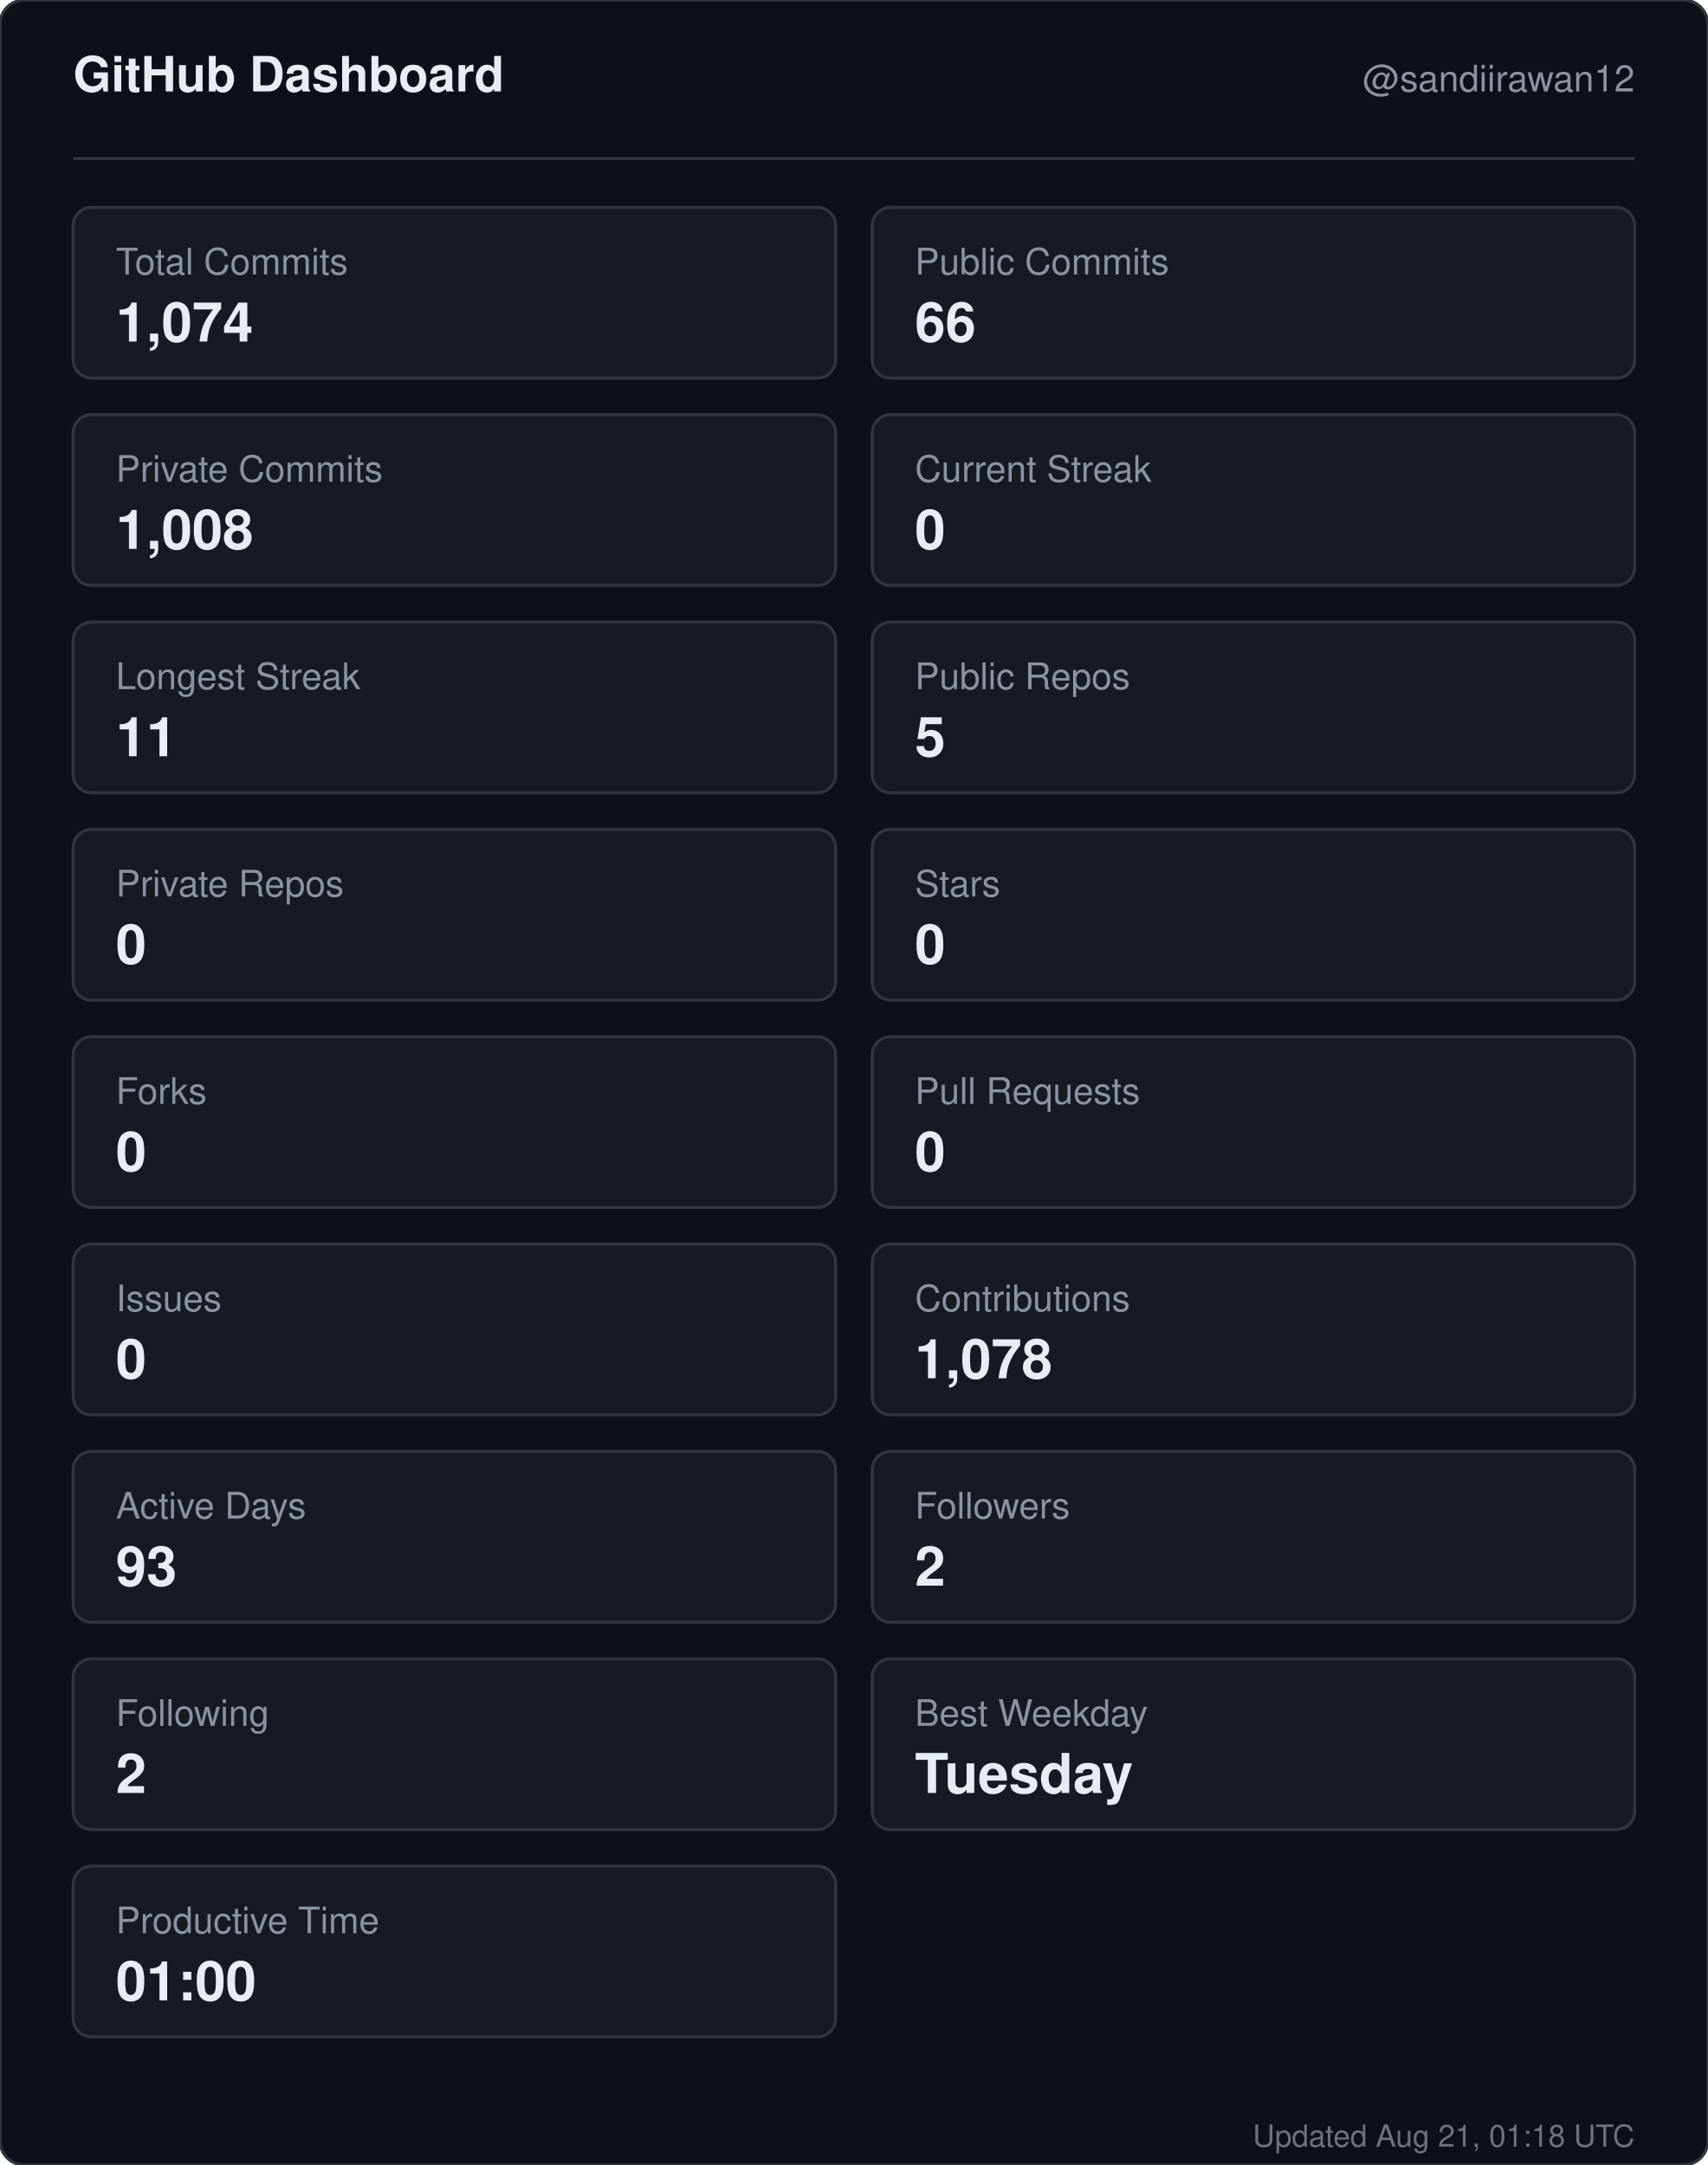
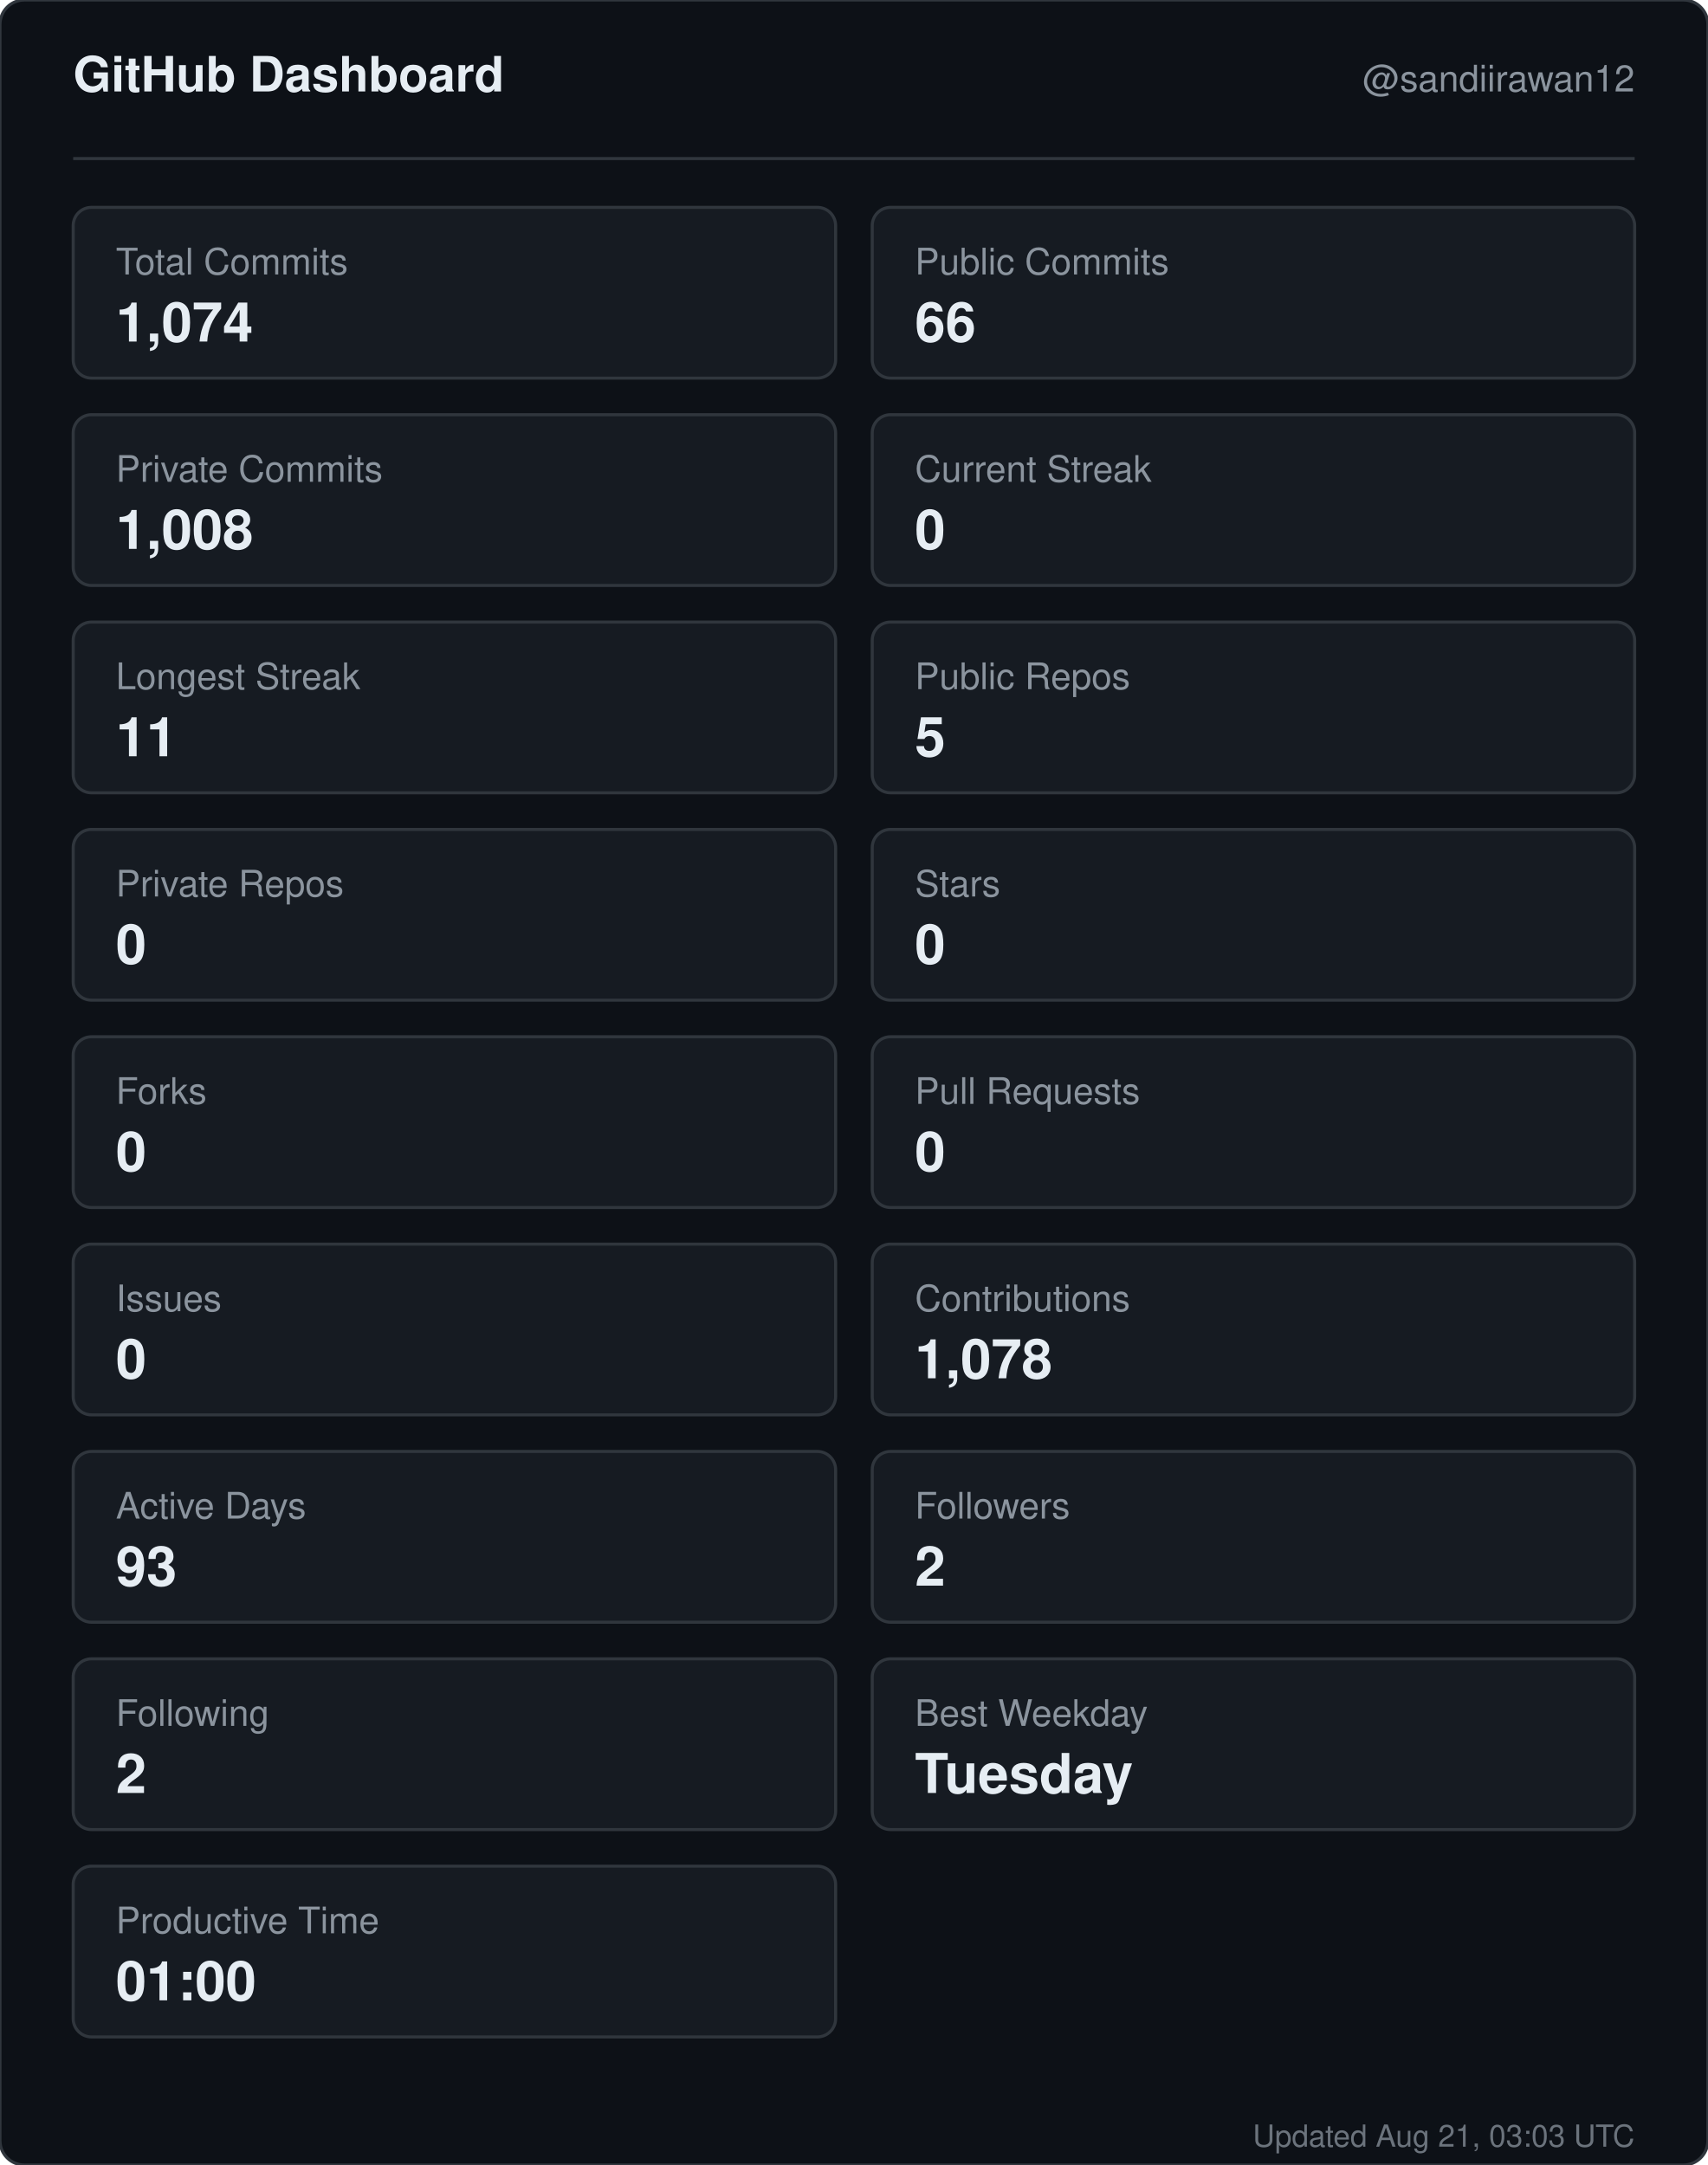
<svg xmlns="http://www.w3.org/2000/svg" width="560" height="710" viewBox="0 0 560 710" role="img" aria-label="GitHub dashboard for sandiirawan12">
  <rect width="560" height="710" rx="8" fill="#0d1117" stroke="#30363d" />
  <g font-family="-apple-system, BlinkMacSystemFont, Segoe UI, Helvetica, Arial, sans-serif">
    <text x="24" y="30" fill="#e6edf3" font-size="16" font-weight="700">GitHub Dashboard</text>
    <text x="536" y="30" fill="#8b949e" font-size="12" text-anchor="end">@sandiirawan12</text>
    <line x1="24" y1="52" x2="536" y2="52" stroke="#30363d" />
    <rect x="24" y="68" width="250" height="56" rx="6" fill="#161b22" stroke="#30363d" />
    <text x="38" y="90" fill="#8b949e" font-size="12">Total Commits</text>
    <text x="38" y="112" fill="#e6edf3" font-size="18" font-weight="700">1,074</text>
    <rect x="286" y="68" width="250" height="56" rx="6" fill="#161b22" stroke="#30363d" />
    <text x="300" y="90" fill="#8b949e" font-size="12">Public Commits</text>
    <text x="300" y="112" fill="#e6edf3" font-size="18" font-weight="700">66</text>
    <rect x="24" y="136" width="250" height="56" rx="6" fill="#161b22" stroke="#30363d" />
    <text x="38" y="158" fill="#8b949e" font-size="12">Private Commits</text>
    <text x="38" y="180" fill="#e6edf3" font-size="18" font-weight="700">1,008</text>
    <rect x="286" y="136" width="250" height="56" rx="6" fill="#161b22" stroke="#30363d" />
    <text x="300" y="158" fill="#8b949e" font-size="12">Current Streak</text>
    <text x="300" y="180" fill="#e6edf3" font-size="18" font-weight="700">0</text>
    <rect x="24" y="204" width="250" height="56" rx="6" fill="#161b22" stroke="#30363d" />
    <text x="38" y="226" fill="#8b949e" font-size="12">Longest Streak</text>
    <text x="38" y="248" fill="#e6edf3" font-size="18" font-weight="700">11</text>
    <rect x="286" y="204" width="250" height="56" rx="6" fill="#161b22" stroke="#30363d" />
    <text x="300" y="226" fill="#8b949e" font-size="12">Public Repos</text>
    <text x="300" y="248" fill="#e6edf3" font-size="18" font-weight="700">5</text>
    <rect x="24" y="272" width="250" height="56" rx="6" fill="#161b22" stroke="#30363d" />
    <text x="38" y="294" fill="#8b949e" font-size="12">Private Repos</text>
    <text x="38" y="316" fill="#e6edf3" font-size="18" font-weight="700">0</text>
    <rect x="286" y="272" width="250" height="56" rx="6" fill="#161b22" stroke="#30363d" />
    <text x="300" y="294" fill="#8b949e" font-size="12">Stars</text>
    <text x="300" y="316" fill="#e6edf3" font-size="18" font-weight="700">0</text>
    <rect x="24" y="340" width="250" height="56" rx="6" fill="#161b22" stroke="#30363d" />
    <text x="38" y="362" fill="#8b949e" font-size="12">Forks</text>
    <text x="38" y="384" fill="#e6edf3" font-size="18" font-weight="700">0</text>
    <rect x="286" y="340" width="250" height="56" rx="6" fill="#161b22" stroke="#30363d" />
    <text x="300" y="362" fill="#8b949e" font-size="12">Pull Requests</text>
    <text x="300" y="384" fill="#e6edf3" font-size="18" font-weight="700">0</text>
    <rect x="24" y="408" width="250" height="56" rx="6" fill="#161b22" stroke="#30363d" />
    <text x="38" y="430" fill="#8b949e" font-size="12">Issues</text>
    <text x="38" y="452" fill="#e6edf3" font-size="18" font-weight="700">0</text>
    <rect x="286" y="408" width="250" height="56" rx="6" fill="#161b22" stroke="#30363d" />
    <text x="300" y="430" fill="#8b949e" font-size="12">Contributions</text>
    <text x="300" y="452" fill="#e6edf3" font-size="18" font-weight="700">1,078</text>
    <rect x="24" y="476" width="250" height="56" rx="6" fill="#161b22" stroke="#30363d" />
    <text x="38" y="498" fill="#8b949e" font-size="12">Active Days</text>
    <text x="38" y="520" fill="#e6edf3" font-size="18" font-weight="700">93</text>
    <rect x="286" y="476" width="250" height="56" rx="6" fill="#161b22" stroke="#30363d" />
    <text x="300" y="498" fill="#8b949e" font-size="12">Followers</text>
    <text x="300" y="520" fill="#e6edf3" font-size="18" font-weight="700">2</text>
    <rect x="24" y="544" width="250" height="56" rx="6" fill="#161b22" stroke="#30363d" />
    <text x="38" y="566" fill="#8b949e" font-size="12">Following</text>
    <text x="38" y="588" fill="#e6edf3" font-size="18" font-weight="700">2</text>
    <rect x="286" y="544" width="250" height="56" rx="6" fill="#161b22" stroke="#30363d" />
    <text x="300" y="566" fill="#8b949e" font-size="12">Best Weekday</text>
    <text x="300" y="588" fill="#e6edf3" font-size="18" font-weight="700">Tuesday</text>
    <rect x="24" y="612" width="250" height="56" rx="6" fill="#161b22" stroke="#30363d" />
    <text x="38" y="634" fill="#8b949e" font-size="12">Productive Time</text>
    <text x="38" y="656" fill="#e6edf3" font-size="18" font-weight="700">01:00</text>
-     <text x="536" y="704" fill="#8b949e" font-size="10" text-anchor="end" opacity="0.75">Updated Aug 21, 01:18 UTC</text>
+     <text x="536" y="704" fill="#8b949e" font-size="10" text-anchor="end" opacity="0.75">Updated Aug 21, 03:03 UTC</text>
  </g>
</svg>
